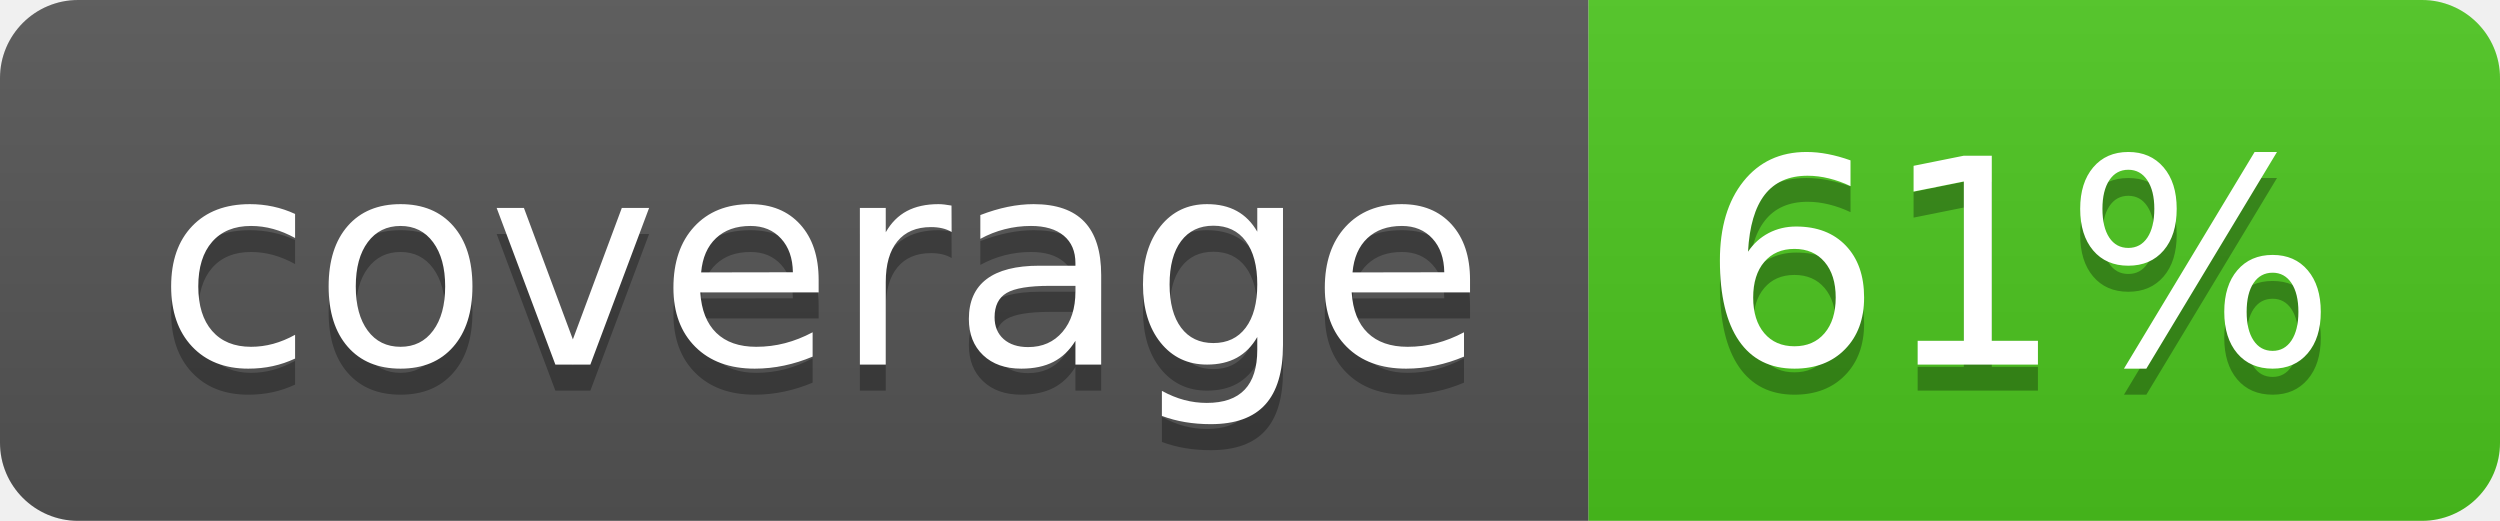
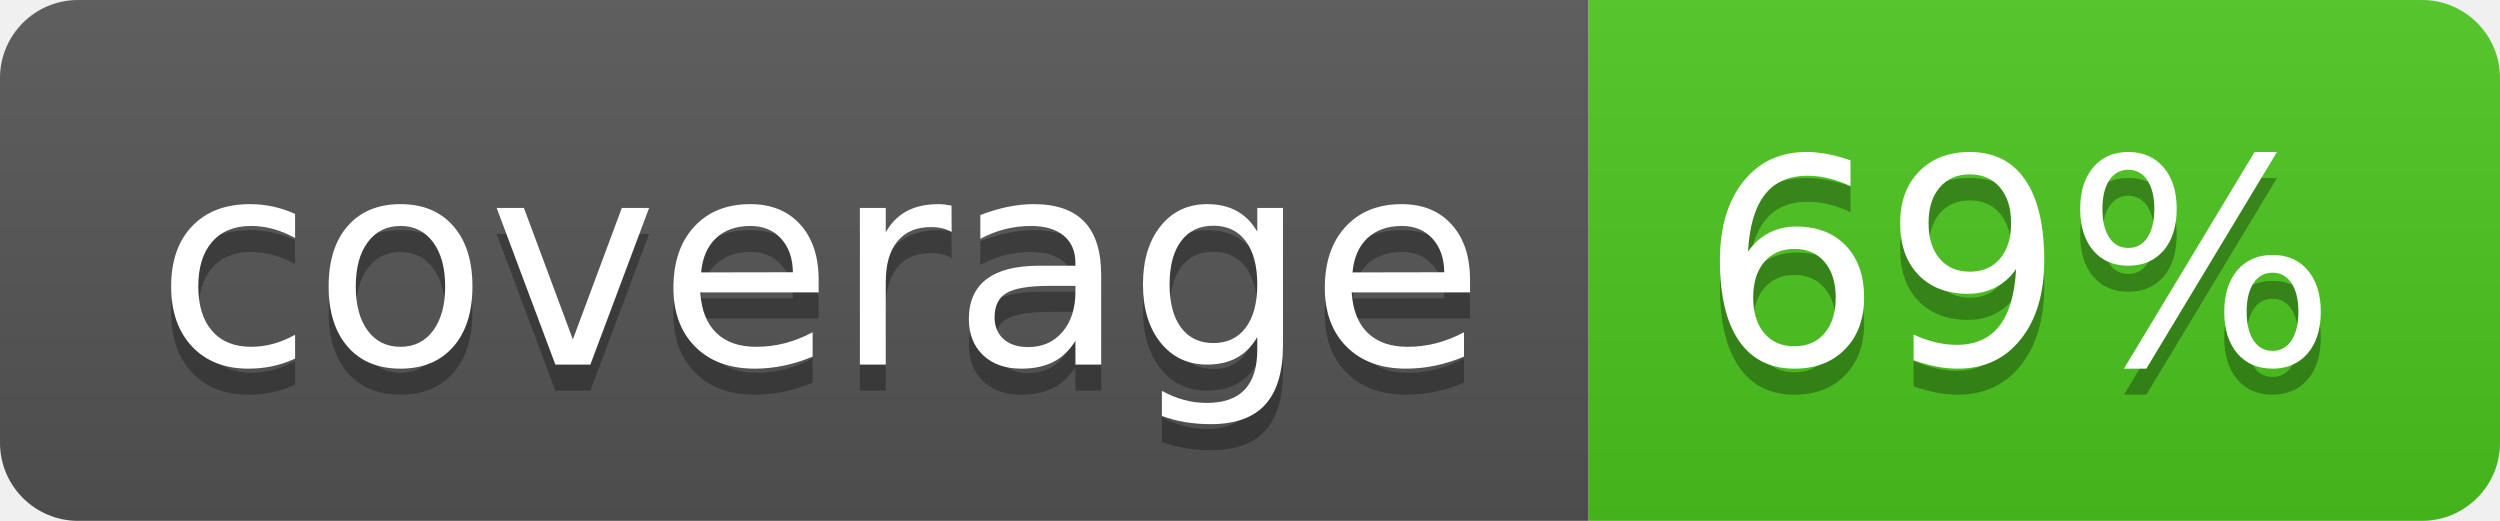
<svg xmlns="http://www.w3.org/2000/svg" width="96" height="20">
  <linearGradient id="b" x2="0" y2="100%">
    <stop offset="0" stop-color="#bbb" stop-opacity=".1" />
    <stop offset="1" stop-opacity=".1" />
  </linearGradient>
  <clipPath id="a">
    <rect width="96" height="20" rx="3" fill="#fff" />
  </clipPath>
  <g clip-path="url(#a)">
    <path fill="#555" d="M0 0h61v20H0z" />
    <path fill="#4CC61E" d="M61 0h35v20H61z" />
    <path fill="url(#b)" d="M0 0h96v20H0z" />
  </g>
  <g fill="#fff" text-anchor="middle" font-family="DejaVu Sans,Verdana,Geneva,sans-serif" font-size="110">
    <text x="315" y="150" fill="#010101" fill-opacity=".3" transform="scale(.1)" textLength="510">coverage</text>
    <text x="315" y="140" transform="scale(.1)" textLength="510">coverage</text>
-     <text x="775" y="150" fill="#010101" fill-opacity=".3" transform="scale(.1)" textLength="250">61%</text>
-     <text x="775" y="140" transform="scale(.1)" textLength="250">61%</text>
+     <text x="775" y="150" fill="#010101" fill-opacity=".3" transform="scale(.1)" textLength="250">69%</text>
+     <text x="775" y="140" transform="scale(.1)" textLength="250">69%</text>
  </g>
</svg>
